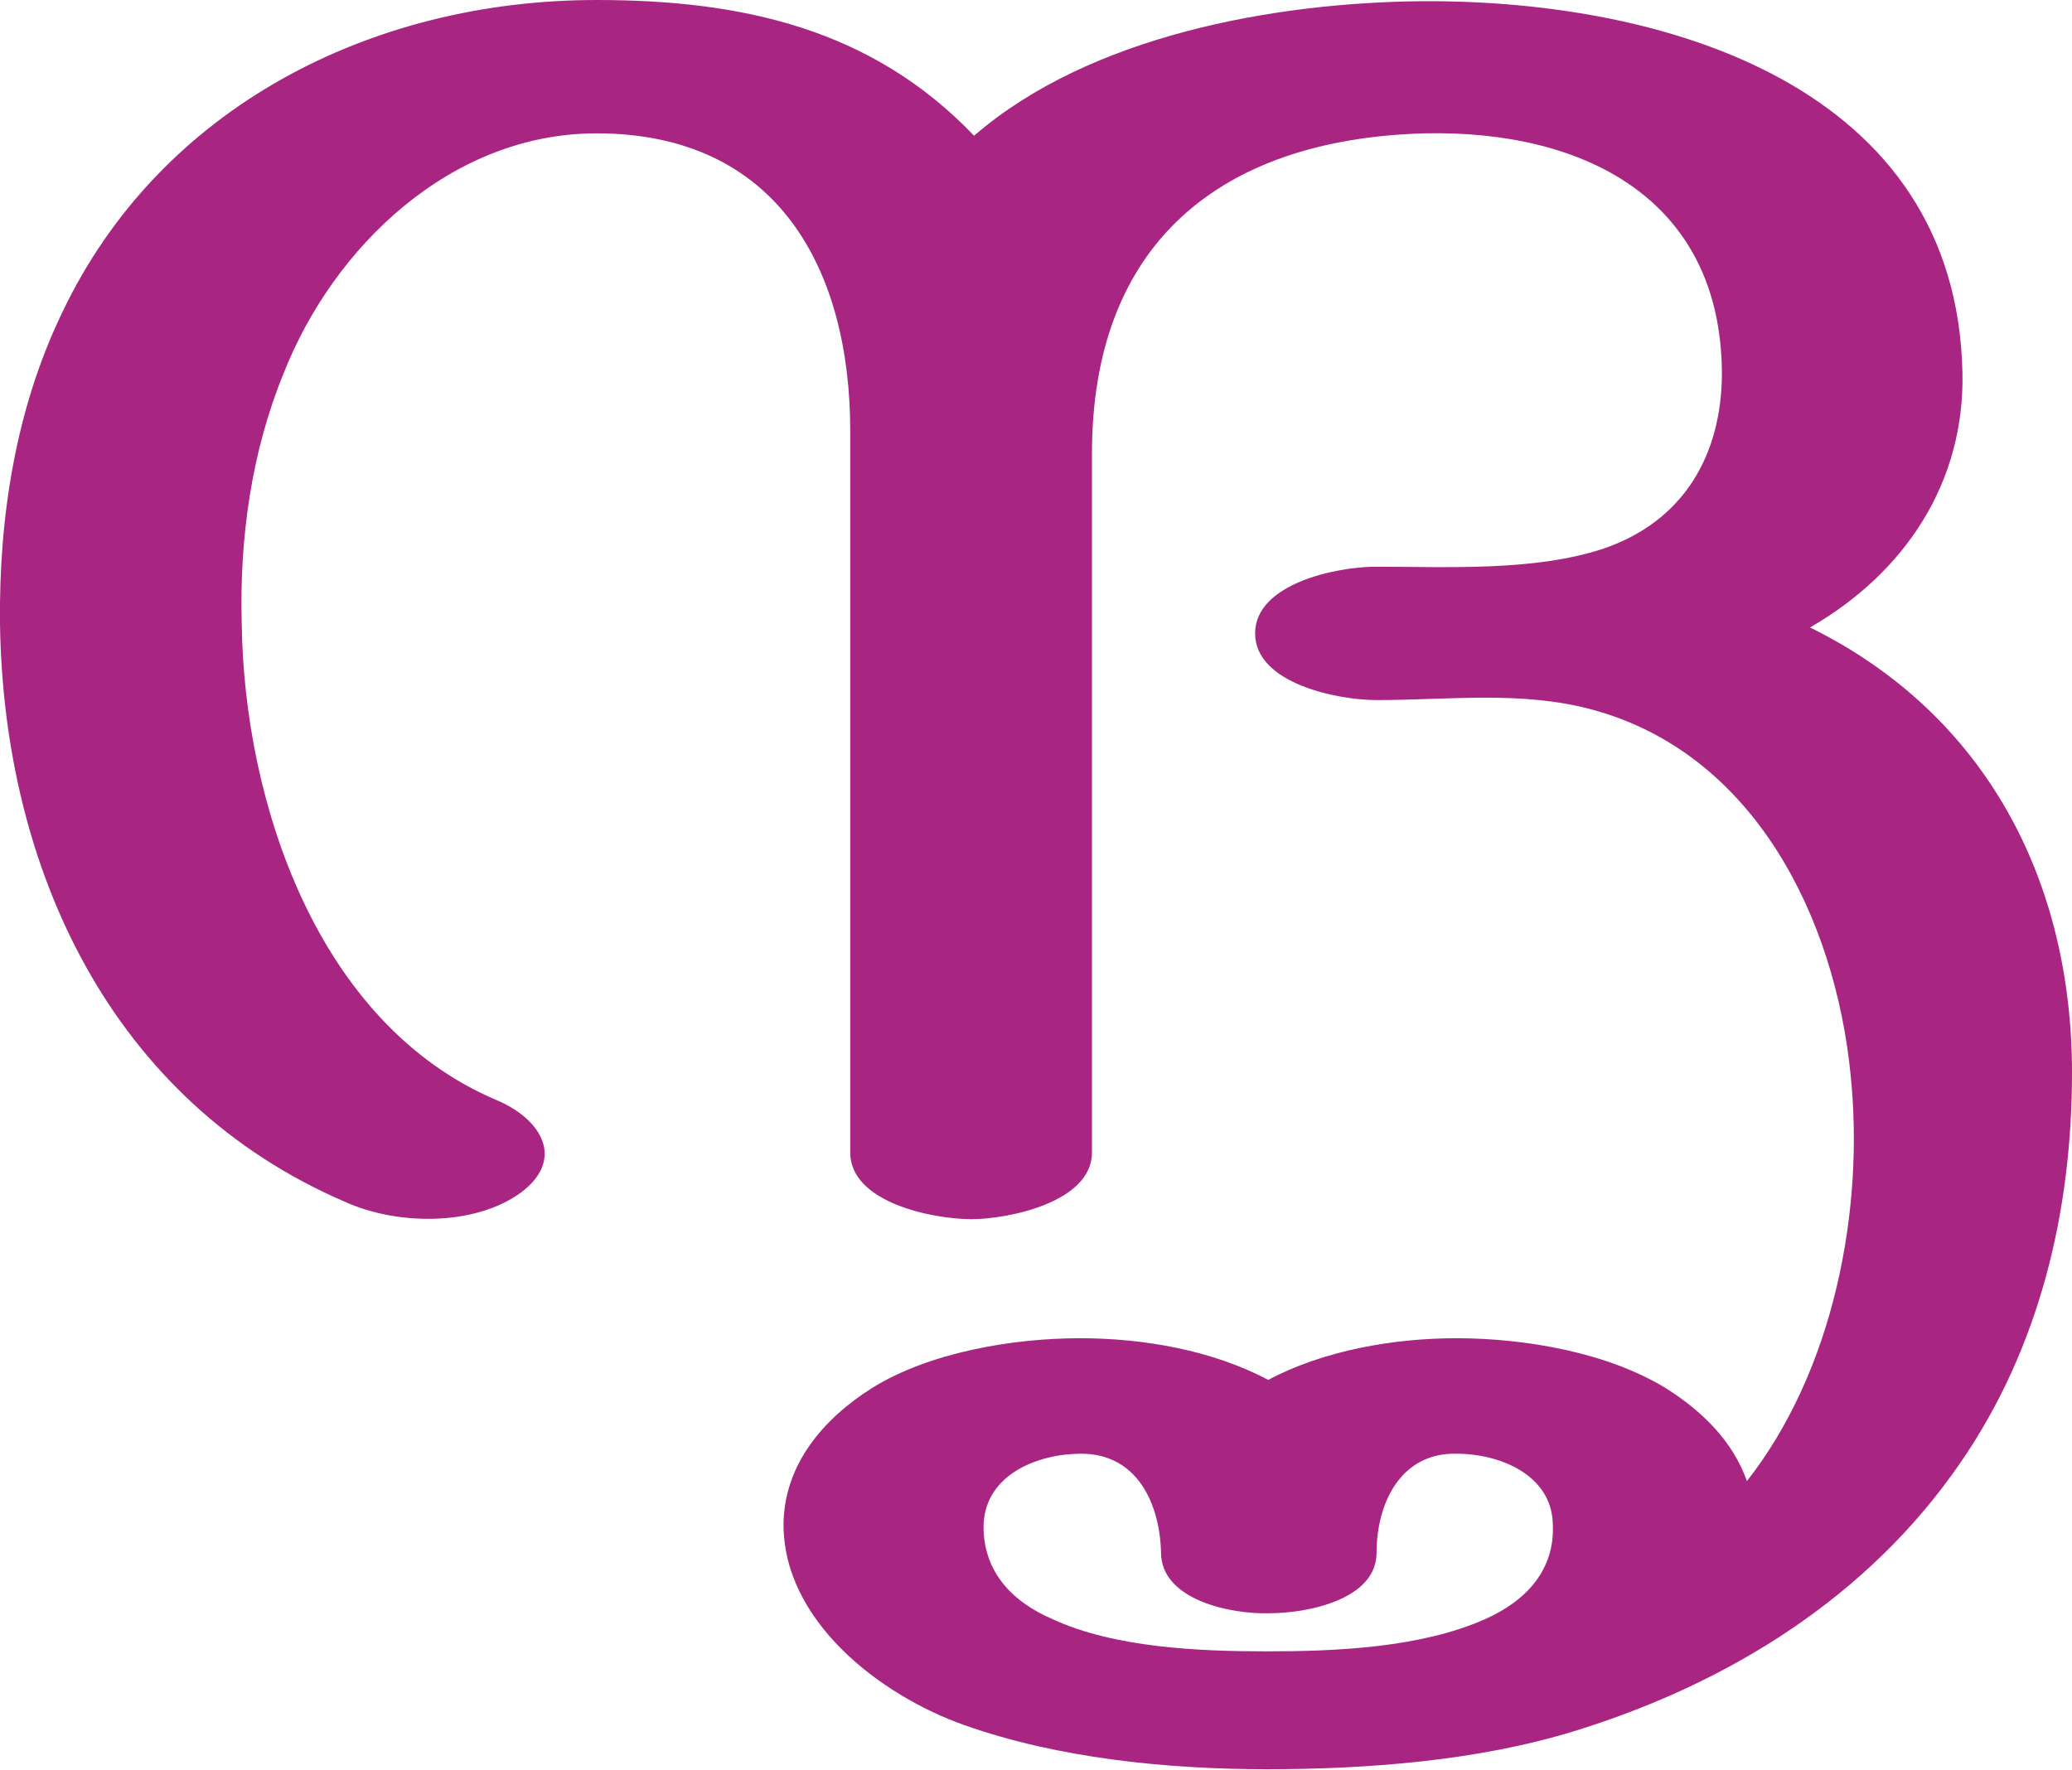
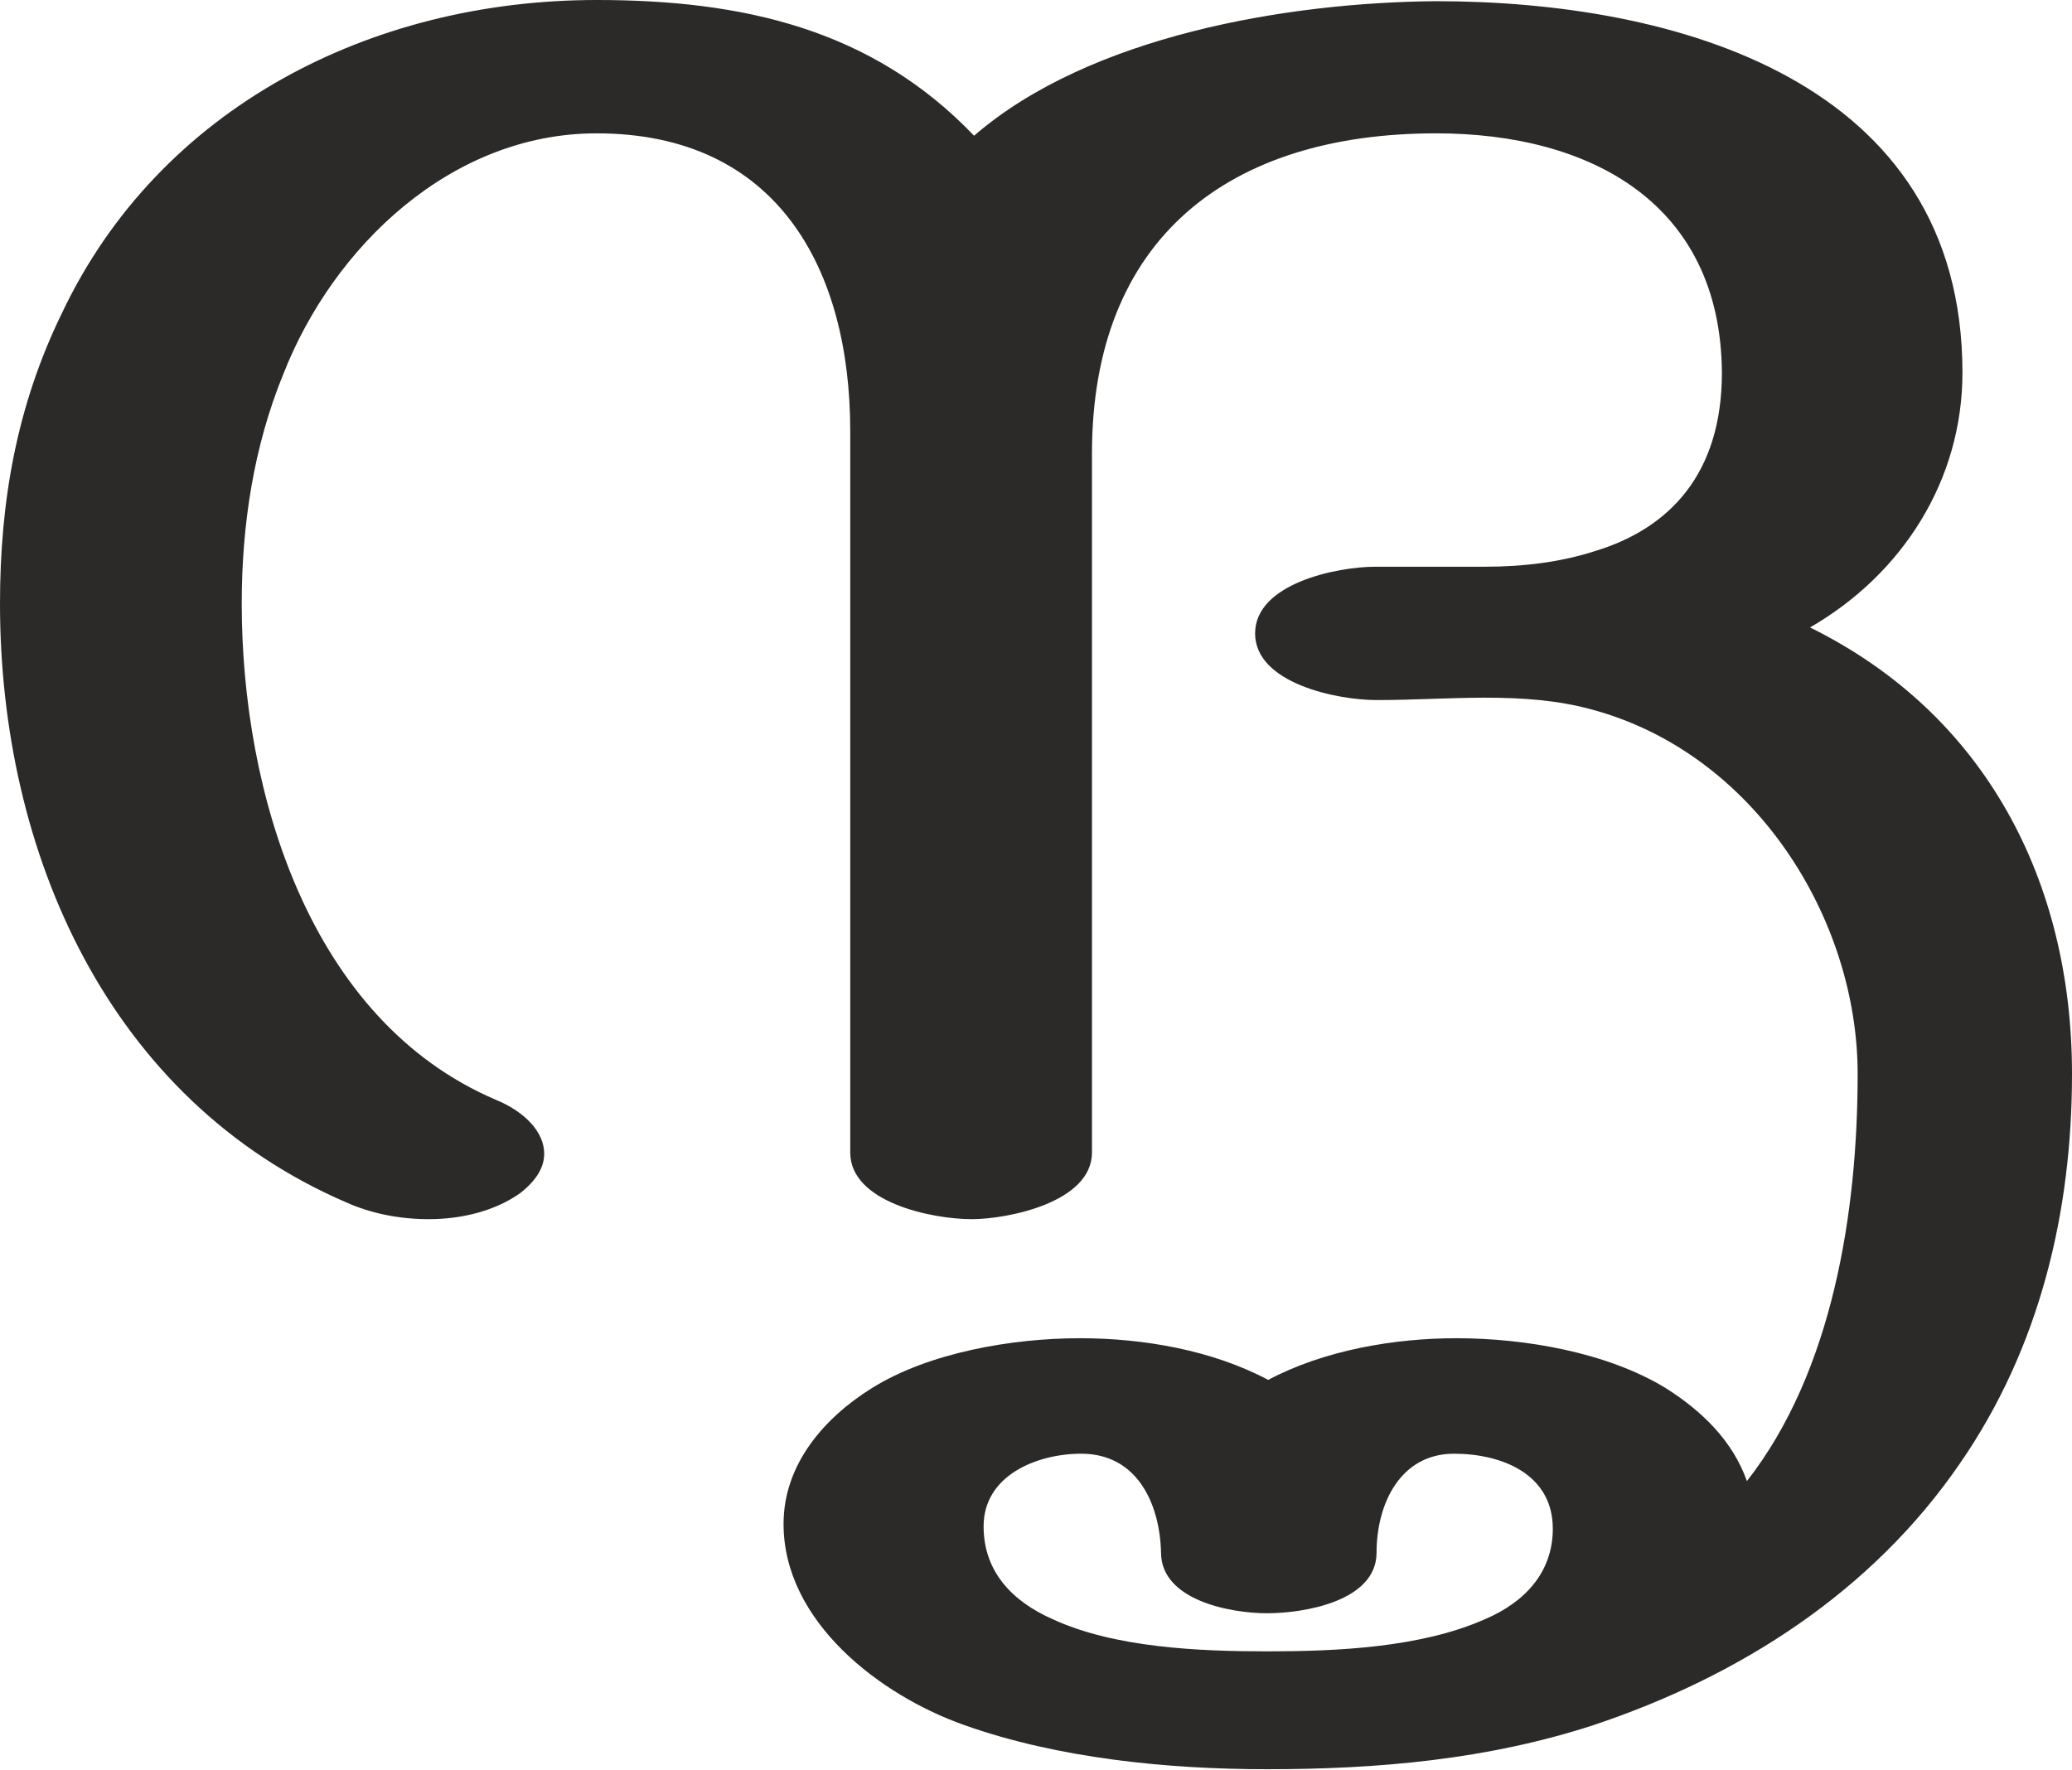
<svg xmlns="http://www.w3.org/2000/svg" xml:space="preserve" width="1740px" height="1486px" version="1.1" style="shape-rendering:geometricPrecision; text-rendering:geometricPrecision; image-rendering:optimizeQuality; fill-rule:evenodd; clip-rule:evenodd" viewBox="0 0 1740 1486">
  <defs>
    <style type="text/css">
   
-     .fil0 {fill:#A82682;fill-rule:nonzero}
+     .fil0 {fill:#2B2A29;fill-rule:nonzero}
   
  </style>
  </defs>
  <g id="Layer_x0020_1">
-     <path class="fil0" d="M1064 1387c58,0 129,-3 183,-27 34,-15 59,-41 57,-80 -1,-41 -44,-59 -81,-59 -47,-1 -67,42 -67,83 0,40 -59,51 -90,51 -32,1 -91,-11 -91,-51 -1,-41 -20,-83 -67,-83 -36,0 -80,17 -82,59 -1,39 23,65 58,80 52,24 123,27 180,27zm-246 -1273c97,-84 252,-112 377,-113 205,-1 448,72 453,312 2,92 -48,168 -128,214 148,73 220,213 220,374 0,116 -27,231 -94,328 -77,112 -194,185 -324,225 -81,25 -174,32 -258,32 -83,0 -175,-9 -254,-37 -71,-25 -153,-88 -152,-170 1,-49 33,-87 74,-113 48,-30 118,-42 175,-42 53,0 111,10 158,35 47,-25 106,-35 158,-35 58,0 127,12 176,42 30,19 56,44 68,78 73,-93 99,-228 87,-342 -13,-130 -80,-269 -217,-306 -59,-16 -120,-8 -181,-8 -33,0 -102,-14 -102,-56 0,-42 69,-56 101,-56 61,0 133,4 191,-15 68,-23 100,-79 100,-148 -1,-146 -116,-204 -250,-201 -173,5 -279,94 -279,269l0 587c0,42 -71,56 -101,56 -33,0 -102,-14 -102,-56l0 -606c0,-136 -61,-250 -213,-250 -122,0 -221,95 -263,202 -27,66 -37,139 -35,210 2,149 63,336 214,400 38,16 58,50 20,78 -39,28 -103,27 -146,8 -199,-85 -288,-282 -291,-486 -1,-89 13,-180 52,-261 82,-173 260,-263 449,-263 122,0 231,24 317,114z" />
+     <path class="fil0" d="M1064 1486c93,0 185,-8 274,-37 123,-41 234,-112 308,-220 67,-97 94,-211 94,-327 0,-161 -72,-302 -220,-375 78,-45 128,-124 128,-214 0,-246 -242,-312 -442,-312 -125,1 -291,29 -388,113 -86,-90 -195,-114 -317,-114 -189,0 -367,90 -449,263 -38,78 -52,158 -52,244 0,209 91,417 291,503 20,9 44,14 69,14 28,0 56,-7 77,-22 14,-11 20,-22 20,-33 0,-18 -16,-35 -40,-45 -158,-67 -214,-260 -214,-417 0,-66 10,-132 35,-193 42,-107 141,-202 263,-202 152,0 213,114 213,250l0 606c0,42 69,56 102,56 30,0 101,-14 101,-56l0 -587c0,-181 115,-269 289,-269 130,0 239,59 240,201 0,85 -44,131 -107,150 -28,9 -59,13 -92,13l-92 0c-32,0 -101,14 -101,56 0,42 69,56 102,56 31,0 61,-2 91,-2 31,0 61,2 90,10 137,37 223,176 223,306 0,116 -21,250 -93,342 -12,-34 -38,-59 -68,-78 -49,-30 -118,-42 -176,-42 -52,0 -111,10 -158,35 -47,-25 -105,-35 -158,-35 -57,0 -127,12 -175,42 -40,25 -74,64 -74,114 0,82 81,144 152,169 79,28 171,37 254,37zm0 -99c-57,0 -128,-3 -180,-27 -34,-15 -58,-40 -58,-78 0,-43 45,-61 82,-61 47,0 66,42 67,83 0,40 58,51 89,51 31,0 92,-10 92,-51 0,-41 20,-83 65,-83 40,0 83,17 83,63 0,37 -24,62 -57,76 -54,24 -125,27 -183,27z" />
  </g>
</svg>
